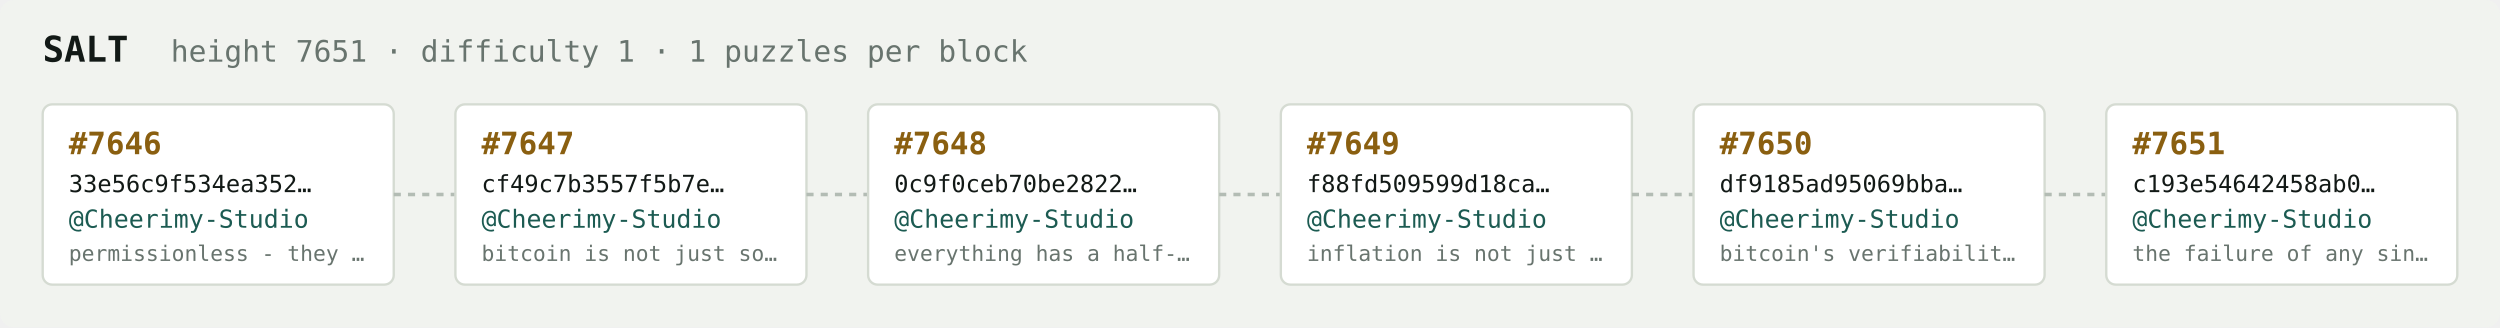
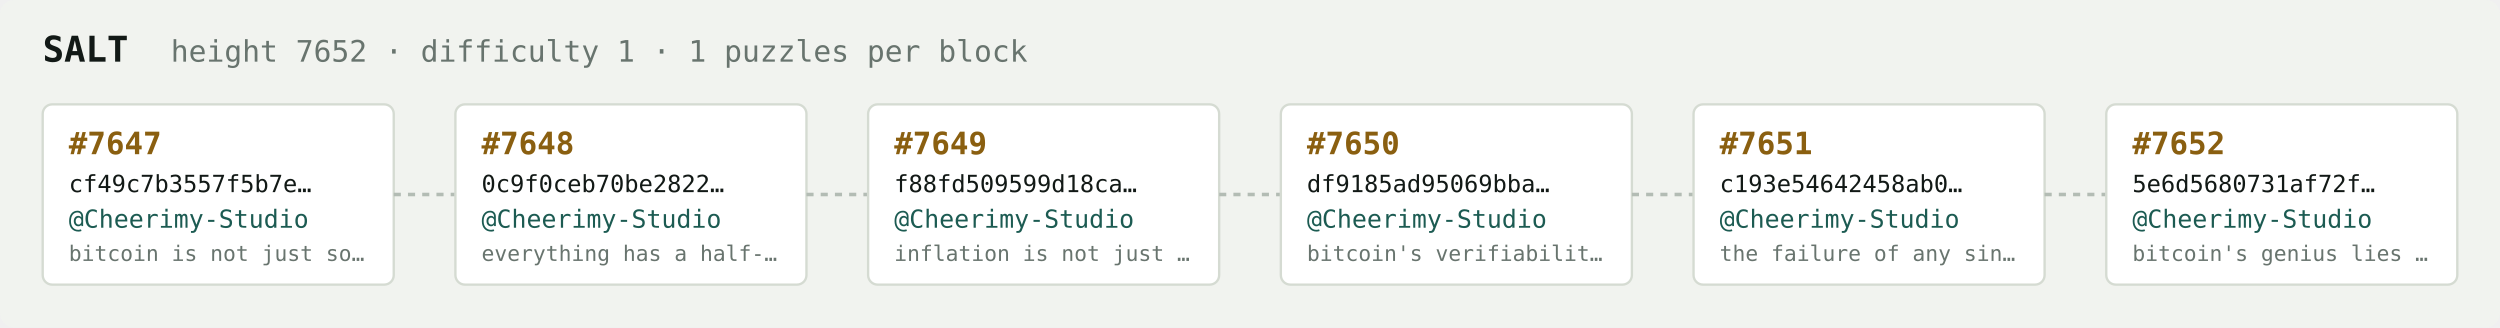
<svg xmlns="http://www.w3.org/2000/svg" width="1054" height="138" viewBox="0 0 1054 138" font-family="ui-monospace,SFMono-Regular,Menlo,monospace">
  <rect fill="#f1f3ef" width="1054" height="138" rx="6" />
  <text x="18" y="26" fill="#121916" font-size="15" font-weight="700">SALT</text>
-   <text x="72" y="26" fill="#68746e" font-size="12.5">height 7651 · difficulty 1 · 1 puzzles per block</text>
+   <text x="72" y="26" fill="#68746e" font-size="12.5">height 7652 · difficulty 1 · 1 puzzles per block</text>
  <rect x="18" y="44" width="148" height="76" rx="4" fill="#ffffff" stroke="#d5dbd2" stroke-width="1" />
-   <text x="29" y="65" fill="#8a5f10" font-size="13" font-weight="700">#7646</text>
-   <text x="29" y="81" fill="#121916" font-size="10">33e56c9f534ea352…</text>
+   <text x="29" y="65" fill="#8a5f10" font-size="13" font-weight="700">#7647</text>
+   <text x="29" y="81" fill="#121916" font-size="10">cf49c7b3557f5b7e…</text>
  <text x="29" y="96" fill="#1c5b52" font-size="10.5">@Cheerimy-Studio</text>
-   <text x="29" y="110" fill="#68746e" font-size="9">permissionless - they …</text>
+   <text x="29" y="110" fill="#68746e" font-size="9">bitcoin is not just so…</text>
  <line x1="166" y1="82.0" x2="192" y2="82.0" stroke="#b3bcb4" stroke-width="1.5" stroke-dasharray="3 3" />
  <rect x="192" y="44" width="148" height="76" rx="4" fill="#ffffff" stroke="#d5dbd2" stroke-width="1" />
-   <text x="203" y="65" fill="#8a5f10" font-size="13" font-weight="700">#7647</text>
-   <text x="203" y="81" fill="#121916" font-size="10">cf49c7b3557f5b7e…</text>
+   <text x="203" y="65" fill="#8a5f10" font-size="13" font-weight="700">#7648</text>
+   <text x="203" y="81" fill="#121916" font-size="10">0c9f0ceb70be2822…</text>
  <text x="203" y="96" fill="#1c5b52" font-size="10.5">@Cheerimy-Studio</text>
-   <text x="203" y="110" fill="#68746e" font-size="9">bitcoin is not just so…</text>
+   <text x="203" y="110" fill="#68746e" font-size="9">everything has a half-…</text>
  <line x1="340" y1="82.0" x2="366" y2="82.0" stroke="#b3bcb4" stroke-width="1.5" stroke-dasharray="3 3" />
  <rect x="366" y="44" width="148" height="76" rx="4" fill="#ffffff" stroke="#d5dbd2" stroke-width="1" />
-   <text x="377" y="65" fill="#8a5f10" font-size="13" font-weight="700">#7648</text>
-   <text x="377" y="81" fill="#121916" font-size="10">0c9f0ceb70be2822…</text>
+   <text x="377" y="65" fill="#8a5f10" font-size="13" font-weight="700">#7649</text>
+   <text x="377" y="81" fill="#121916" font-size="10">f88fd509599d18ca…</text>
  <text x="377" y="96" fill="#1c5b52" font-size="10.5">@Cheerimy-Studio</text>
-   <text x="377" y="110" fill="#68746e" font-size="9">everything has a half-…</text>
+   <text x="377" y="110" fill="#68746e" font-size="9">inflation is not just …</text>
  <line x1="514" y1="82.0" x2="540" y2="82.0" stroke="#b3bcb4" stroke-width="1.5" stroke-dasharray="3 3" />
  <rect x="540" y="44" width="148" height="76" rx="4" fill="#ffffff" stroke="#d5dbd2" stroke-width="1" />
-   <text x="551" y="65" fill="#8a5f10" font-size="13" font-weight="700">#7649</text>
-   <text x="551" y="81" fill="#121916" font-size="10">f88fd509599d18ca…</text>
+   <text x="551" y="65" fill="#8a5f10" font-size="13" font-weight="700">#7650</text>
+   <text x="551" y="81" fill="#121916" font-size="10">df9185ad95069bba…</text>
  <text x="551" y="96" fill="#1c5b52" font-size="10.5">@Cheerimy-Studio</text>
-   <text x="551" y="110" fill="#68746e" font-size="9">inflation is not just …</text>
+   <text x="551" y="110" fill="#68746e" font-size="9">bitcoin's verifiabilit…</text>
  <line x1="688" y1="82.0" x2="714" y2="82.0" stroke="#b3bcb4" stroke-width="1.5" stroke-dasharray="3 3" />
  <rect x="714" y="44" width="148" height="76" rx="4" fill="#ffffff" stroke="#d5dbd2" stroke-width="1" />
-   <text x="725" y="65" fill="#8a5f10" font-size="13" font-weight="700">#7650</text>
-   <text x="725" y="81" fill="#121916" font-size="10">df9185ad95069bba…</text>
+   <text x="725" y="65" fill="#8a5f10" font-size="13" font-weight="700">#7651</text>
+   <text x="725" y="81" fill="#121916" font-size="10">c193e54642458ab0…</text>
  <text x="725" y="96" fill="#1c5b52" font-size="10.5">@Cheerimy-Studio</text>
-   <text x="725" y="110" fill="#68746e" font-size="9">bitcoin's verifiabilit…</text>
+   <text x="725" y="110" fill="#68746e" font-size="9">the failure of any sin…</text>
  <line x1="862" y1="82.0" x2="888" y2="82.0" stroke="#b3bcb4" stroke-width="1.5" stroke-dasharray="3 3" />
  <rect x="888" y="44" width="148" height="76" rx="4" fill="#ffffff" stroke="#d5dbd2" stroke-width="1" />
-   <text x="899" y="65" fill="#8a5f10" font-size="13" font-weight="700">#7651</text>
-   <text x="899" y="81" fill="#121916" font-size="10">c193e54642458ab0…</text>
+   <text x="899" y="65" fill="#8a5f10" font-size="13" font-weight="700">#7652</text>
+   <text x="899" y="81" fill="#121916" font-size="10">5e6d5680731af72f…</text>
  <text x="899" y="96" fill="#1c5b52" font-size="10.5">@Cheerimy-Studio</text>
-   <text x="899" y="110" fill="#68746e" font-size="9">the failure of any sin…</text>
+   <text x="899" y="110" fill="#68746e" font-size="9">bitcoin's genius lies …</text>
</svg>
